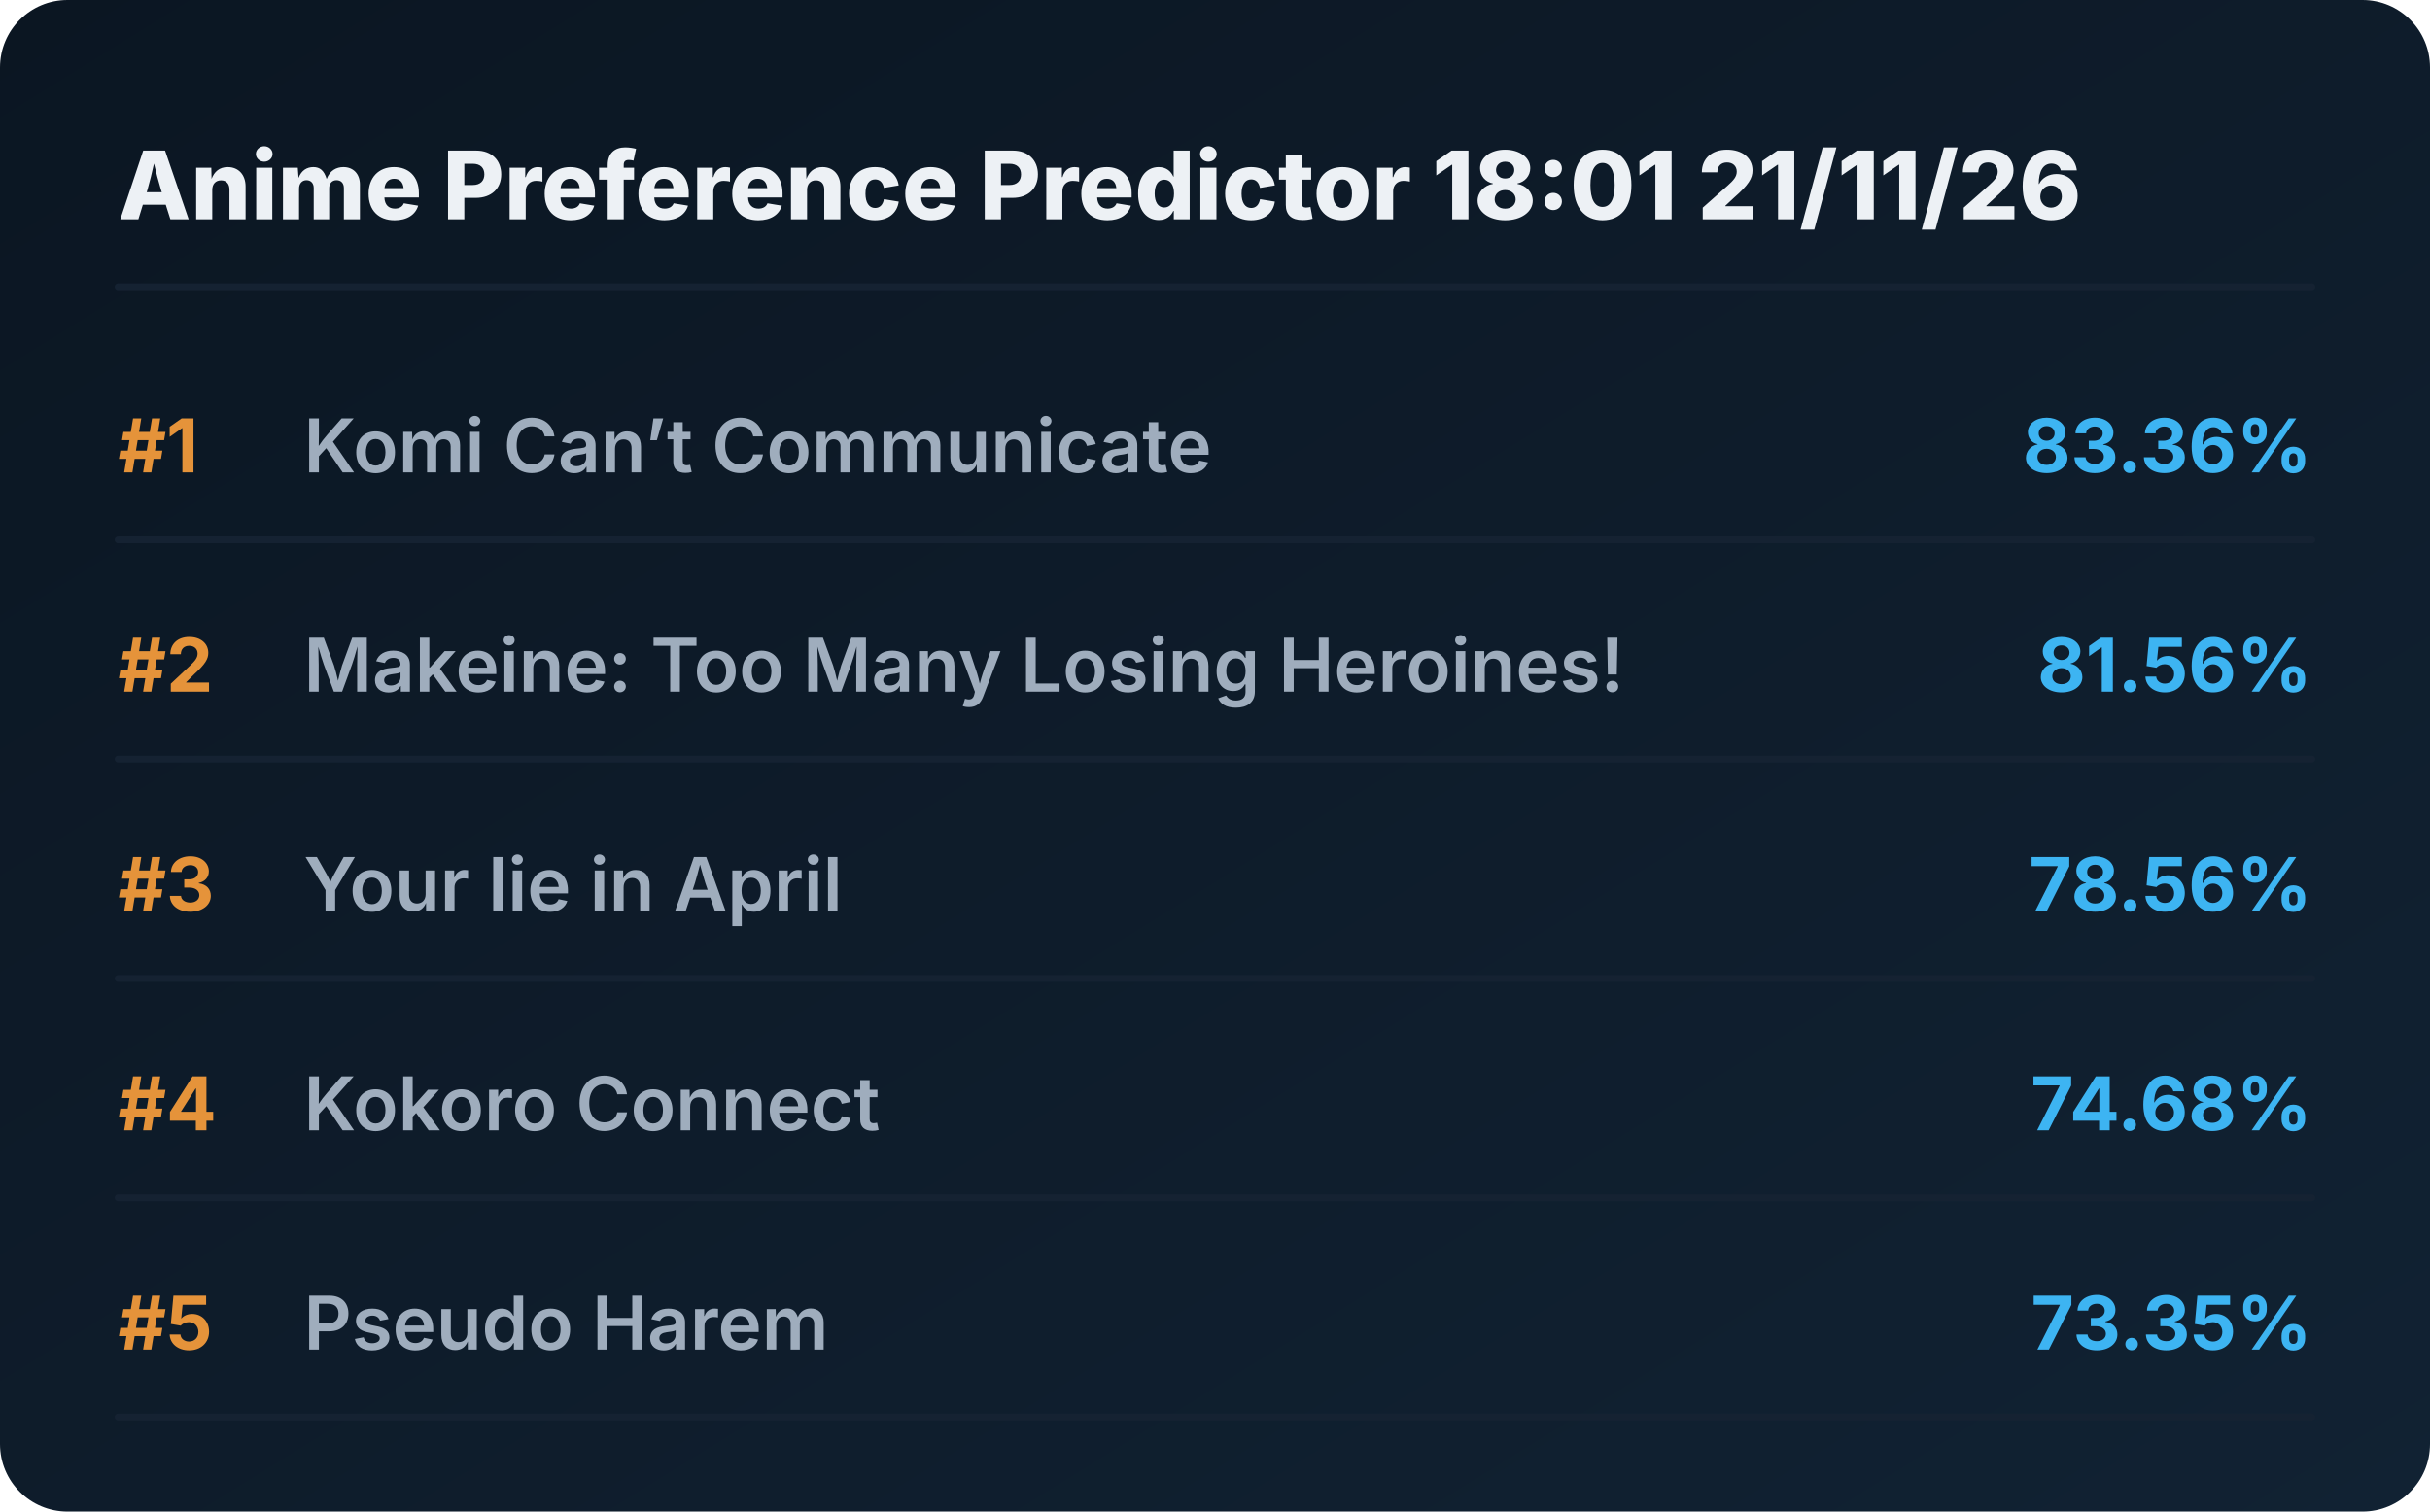
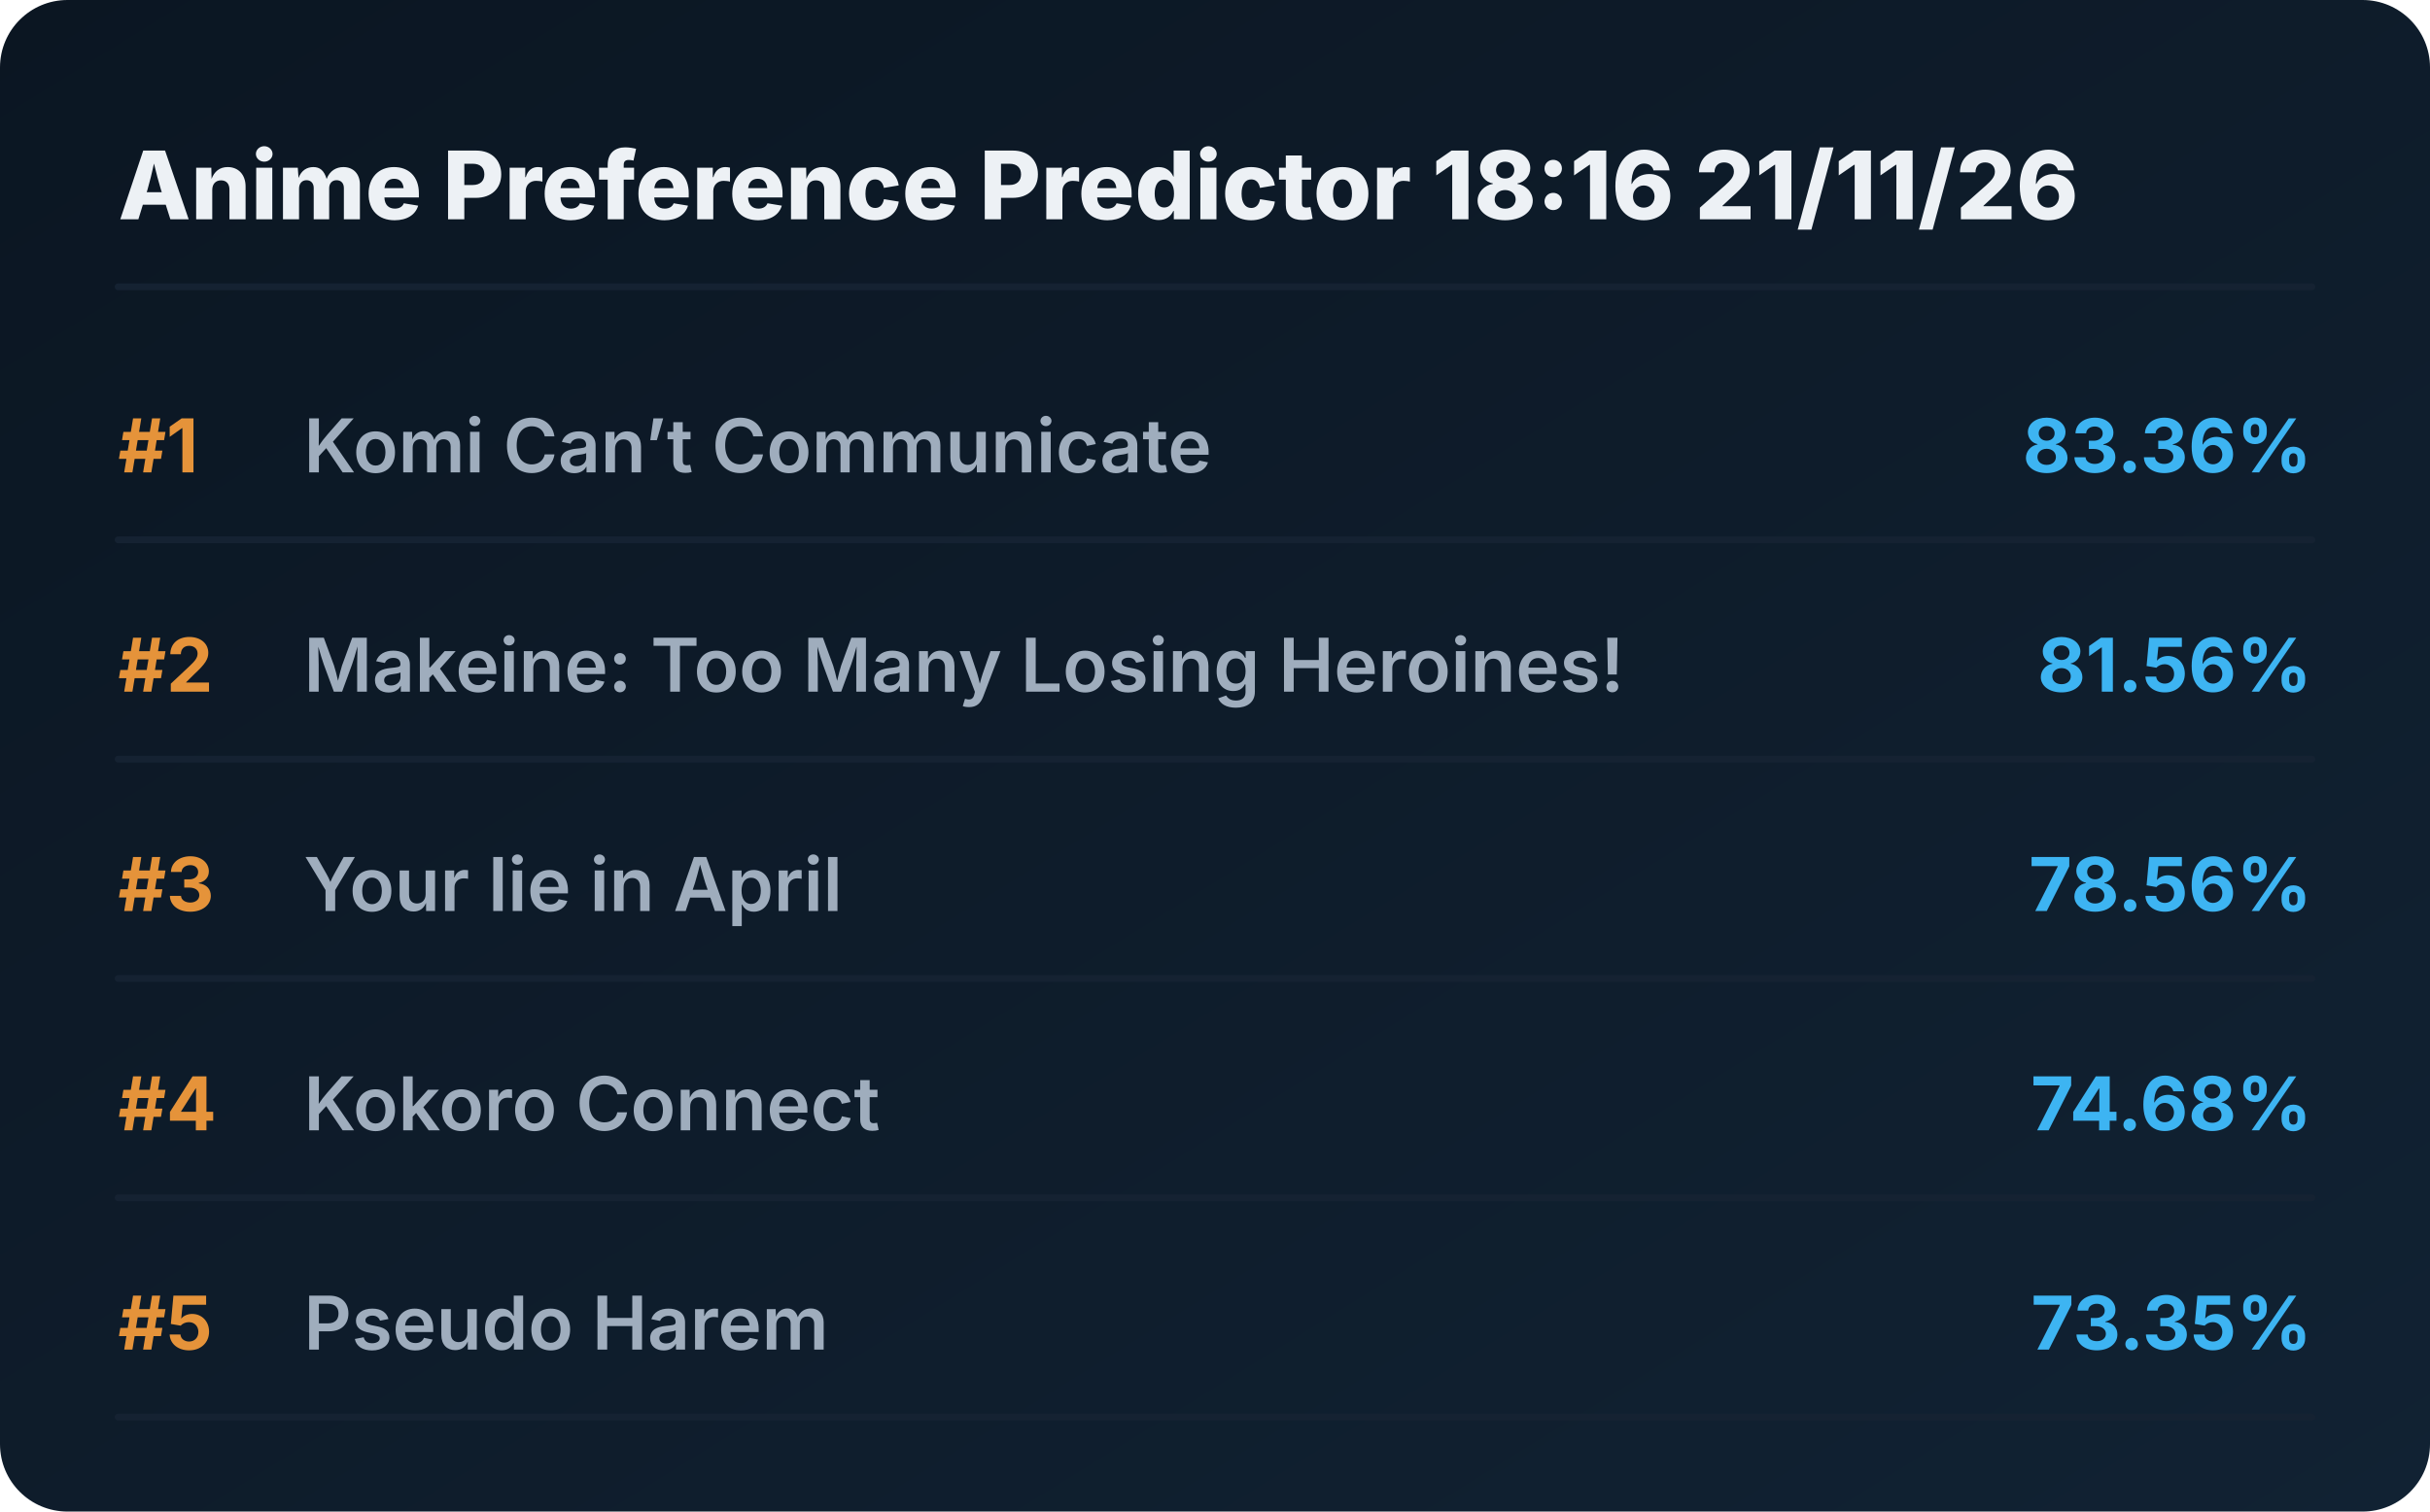
<svg xmlns="http://www.w3.org/2000/svg" viewBox="0 0 720 448" preserveAspectRatio="xMidYMid meet" style="width: 100%; height: auto; max-width: 720px;">
  <defs>
    <linearGradient id="boxGrad" x1="0%" y1="0%" x2="100%" y2="100%">
      <stop offset="0%" stop-color="#0b1622" />
      <stop offset="100%" stop-color="#112233" />
    </linearGradient>
    <clipPath id="titleClip">
      <rect x="90" y="0" width="510" height="100%" />
    </clipPath>
  </defs>
  <style>
    .bg { fill: url(#boxGrad); rx: 20px; }
    .header { font-family: 'Overpass', 'Inter', system-ui, sans-serif; font-weight: 800; font-size: 28px; fill: #edf1f5; }
    .rank { font-family: 'Overpass', 'Inter', system-ui, sans-serif; font-weight: 700; font-size: 22px; fill: #e5933a; }
    .title { font-family: 'Overpass', 'Inter', system-ui, sans-serif; font-weight: 600; font-size: 22px; fill: #9fadbd; }
    .score { font-family: 'Overpass', 'Inter', system-ui, sans-serif; font-weight: 700; font-size: 22px; fill: #3db4f2; }
    .line { stroke: #152232; stroke-width: 2; stroke-linecap: round; }
  </style>
  <rect class="bg" width="720" height="448" />
-   <text x="35" y="65" class="header">Anime Preference Predictor 18:01 21/11/26</text>
+   <text x="35" y="65" class="header">Anime Preference Predictor 18:16 21/11/26</text>
  <line x1="35" y1="85" x2="685" y2="85" class="line" />
  <g transform="translate(0, 0)">
    <text x="35" y="140" class="rank">#1</text>
    <text x="90" y="140" class="title">Komi Can’t Communicate</text>
    <text x="685" y="140" class="score" text-anchor="end">83.36%</text>
    <line x1="35" y1="160" x2="685" y2="160" class="line" />
  </g>
  <g transform="translate(0, 65)">
    <text x="35" y="140" class="rank">#2</text>
    <text x="90" y="140" class="title">Makeine: Too Many Losing Heroines!</text>
    <text x="685" y="140" class="score" text-anchor="end">81.56%</text>
    <line x1="35" y1="160" x2="685" y2="160" class="line" />
  </g>
  <g transform="translate(0, 130)">
    <text x="35" y="140" class="rank">#3</text>
    <text x="90" y="140" class="title">Your lie in April</text>
    <text x="685" y="140" class="score" text-anchor="end">78.56%</text>
    <line x1="35" y1="160" x2="685" y2="160" class="line" />
  </g>
  <g transform="translate(0, 195)">
    <text x="35" y="140" class="rank">#4</text>
    <text x="90" y="140" class="title">Kokoro Connect</text>
    <text x="685" y="140" class="score" text-anchor="end">74.68%</text>
    <line x1="35" y1="160" x2="685" y2="160" class="line" />
  </g>
  <g transform="translate(0, 260)">
    <text x="35" y="140" class="rank">#5</text>
    <text x="90" y="140" class="title">Pseudo Harem</text>
    <text x="685" y="140" class="score" text-anchor="end">73.35%</text>
    <line x1="35" y1="160" x2="685" y2="160" class="line" />
  </g>
</svg>
